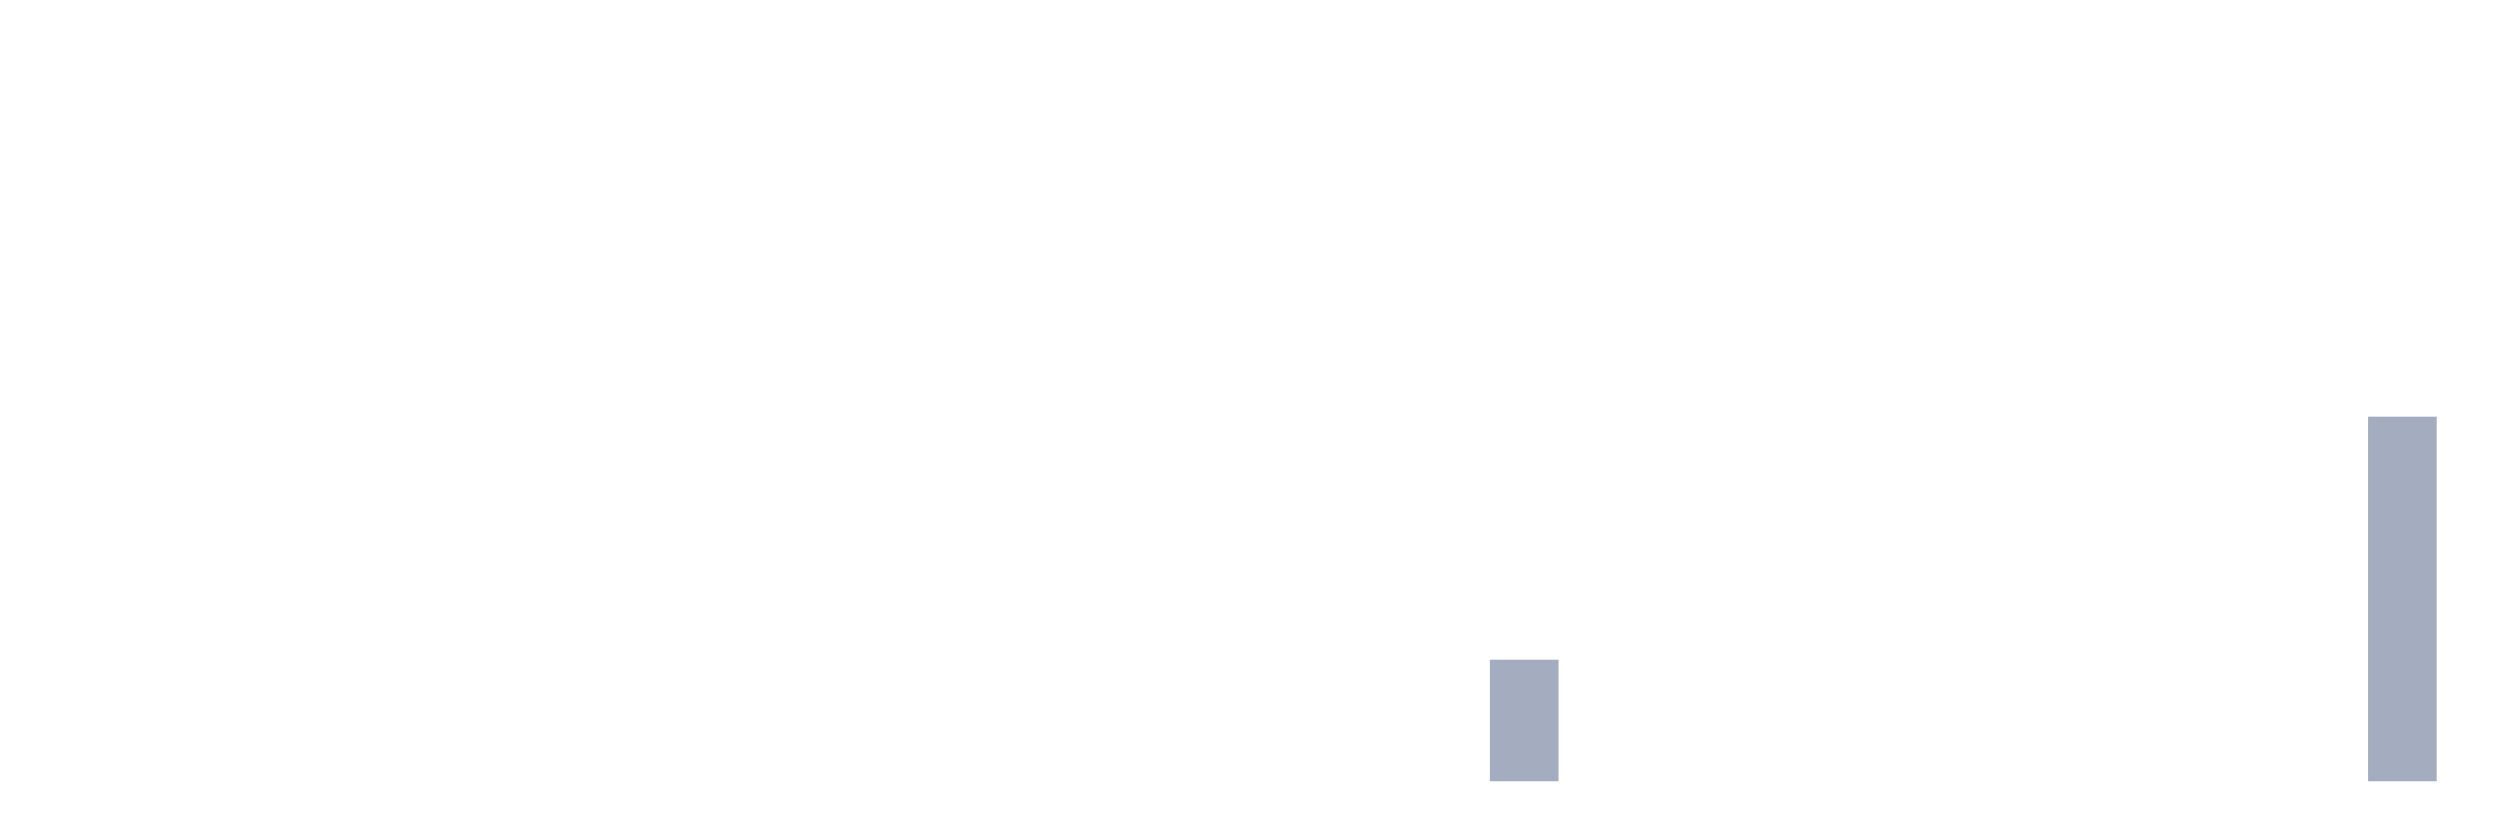
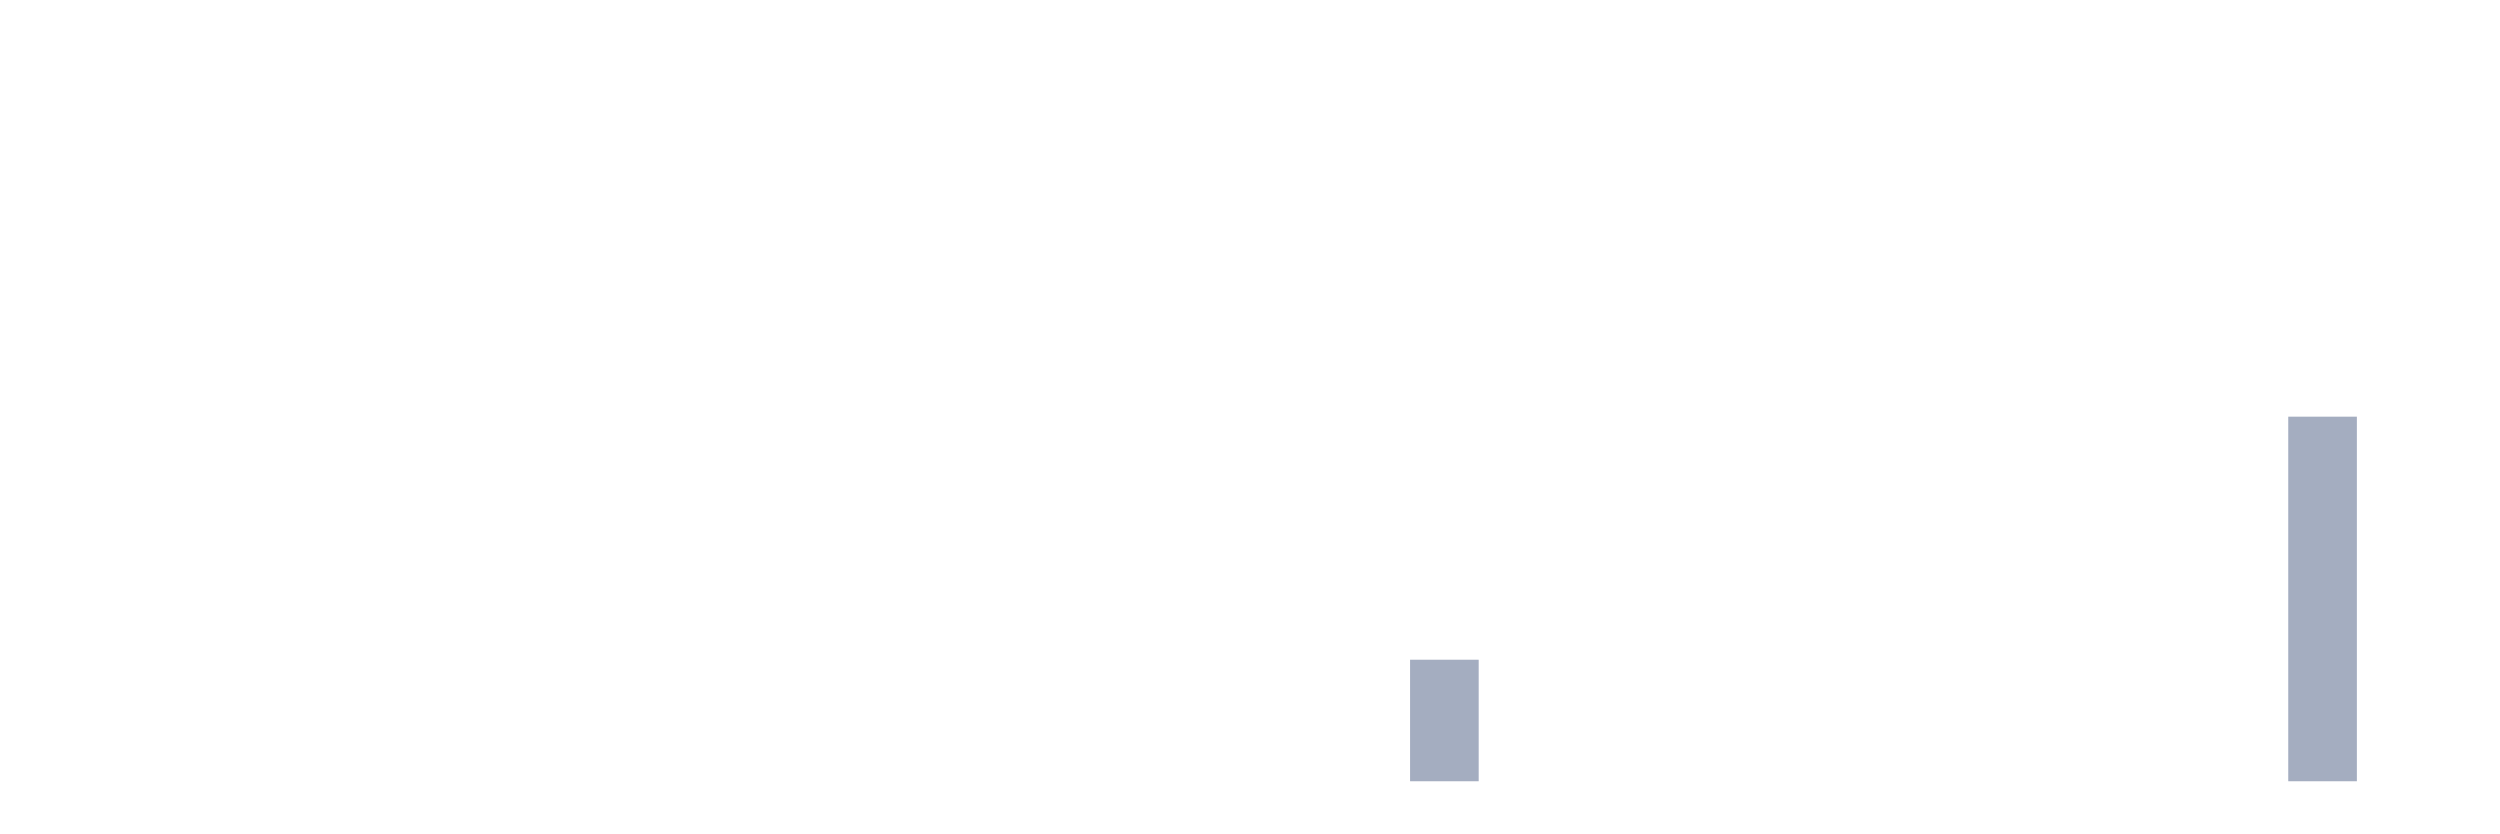
<svg xmlns="http://www.w3.org/2000/svg" viewBox="0 0 480 160">
  <g transform="translate(10,10)">
    <rect class="bar" x="0.153" width="13.175" y="140" height="0" fill="rgb(164,173,192)" />
    <rect class="bar" x="15.482" width="13.175" y="140" height="0" fill="rgb(164,173,192)" />
    <rect class="bar" x="30.81" width="13.175" y="140" height="0" fill="rgb(164,173,192)" />
    <rect class="bar" x="46.138" width="13.175" y="140" height="0" fill="rgb(164,173,192)" />
    <rect class="bar" x="61.466" width="13.175" y="140" height="0" fill="rgb(164,173,192)" />
    <rect class="bar" x="76.794" width="13.175" y="140" height="0" fill="rgb(164,173,192)" />
    <rect class="bar" x="92.123" width="13.175" y="140" height="0" fill="rgb(164,173,192)" />
    <rect class="bar" x="107.451" width="13.175" y="140" height="0" fill="rgb(164,173,192)" />
    <rect class="bar" x="122.779" width="13.175" y="140" height="0" fill="rgb(164,173,192)" />
    <rect class="bar" x="138.107" width="13.175" y="140" height="0" fill="rgb(164,173,192)" />
    <rect class="bar" x="153.436" width="13.175" y="140" height="0" fill="rgb(164,173,192)" />
    <rect class="bar" x="168.764" width="13.175" y="140" height="0" fill="rgb(164,173,192)" />
    <rect class="bar" x="184.092" width="13.175" y="140" height="0" fill="rgb(164,173,192)" />
    <rect class="bar" x="199.42" width="13.175" y="140" height="0" fill="rgb(164,173,192)" />
    <rect class="bar" x="214.748" width="13.175" y="140" height="0" fill="rgb(164,173,192)" />
    <rect class="bar" x="230.077" width="13.175" y="140" height="0" fill="rgb(164,173,192)" />
    <rect class="bar" x="245.405" width="13.175" y="140" height="0" fill="rgb(164,173,192)" />
-     <rect class="bar" x="260.733" width="13.175" y="140" height="0" fill="rgb(164,173,192)" />
-     <rect class="bar" x="276.061" width="13.175" y="116.667" height="23.333" fill="rgb(164,173,192)" />
+     <rect class="bar" x="260.733" width="13.175" y="116.667" height="23.333" fill="rgb(164,173,192)" />
+     <rect class="bar" x="276.061" width="13.175" y="140" height="0" fill="rgb(164,173,192)" />
    <rect class="bar" x="291.39" width="13.175" y="140" height="0" fill="rgb(164,173,192)" />
    <rect class="bar" x="306.718" width="13.175" y="140" height="0" fill="rgb(164,173,192)" />
    <rect class="bar" x="322.046" width="13.175" y="140" height="0" fill="rgb(164,173,192)" />
    <rect class="bar" x="337.374" width="13.175" y="140" height="0" fill="rgb(164,173,192)" />
    <rect class="bar" x="352.702" width="13.175" y="140" height="0" fill="rgb(164,173,192)" />
    <rect class="bar" x="368.031" width="13.175" y="140" height="0" fill="rgb(164,173,192)" />
    <rect class="bar" x="383.359" width="13.175" y="140" height="0" fill="rgb(164,173,192)" />
    <rect class="bar" x="398.687" width="13.175" y="140" height="0" fill="rgb(164,173,192)" />
    <rect class="bar" x="414.015" width="13.175" y="140" height="0" fill="rgb(164,173,192)" />
-     <rect class="bar" x="429.344" width="13.175" y="140" height="0" fill="rgb(164,173,192)" />
-     <rect class="bar" x="444.672" width="13.175" y="70" height="70" fill="rgb(164,173,192)" />
+     <rect class="bar" x="429.344" width="13.175" y="70" height="70" fill="rgb(164,173,192)" />
+     <rect class="bar" x="444.672" width="13.175" y="140" height="0" fill="rgb(164,173,192)" />
  </g>
</svg>
